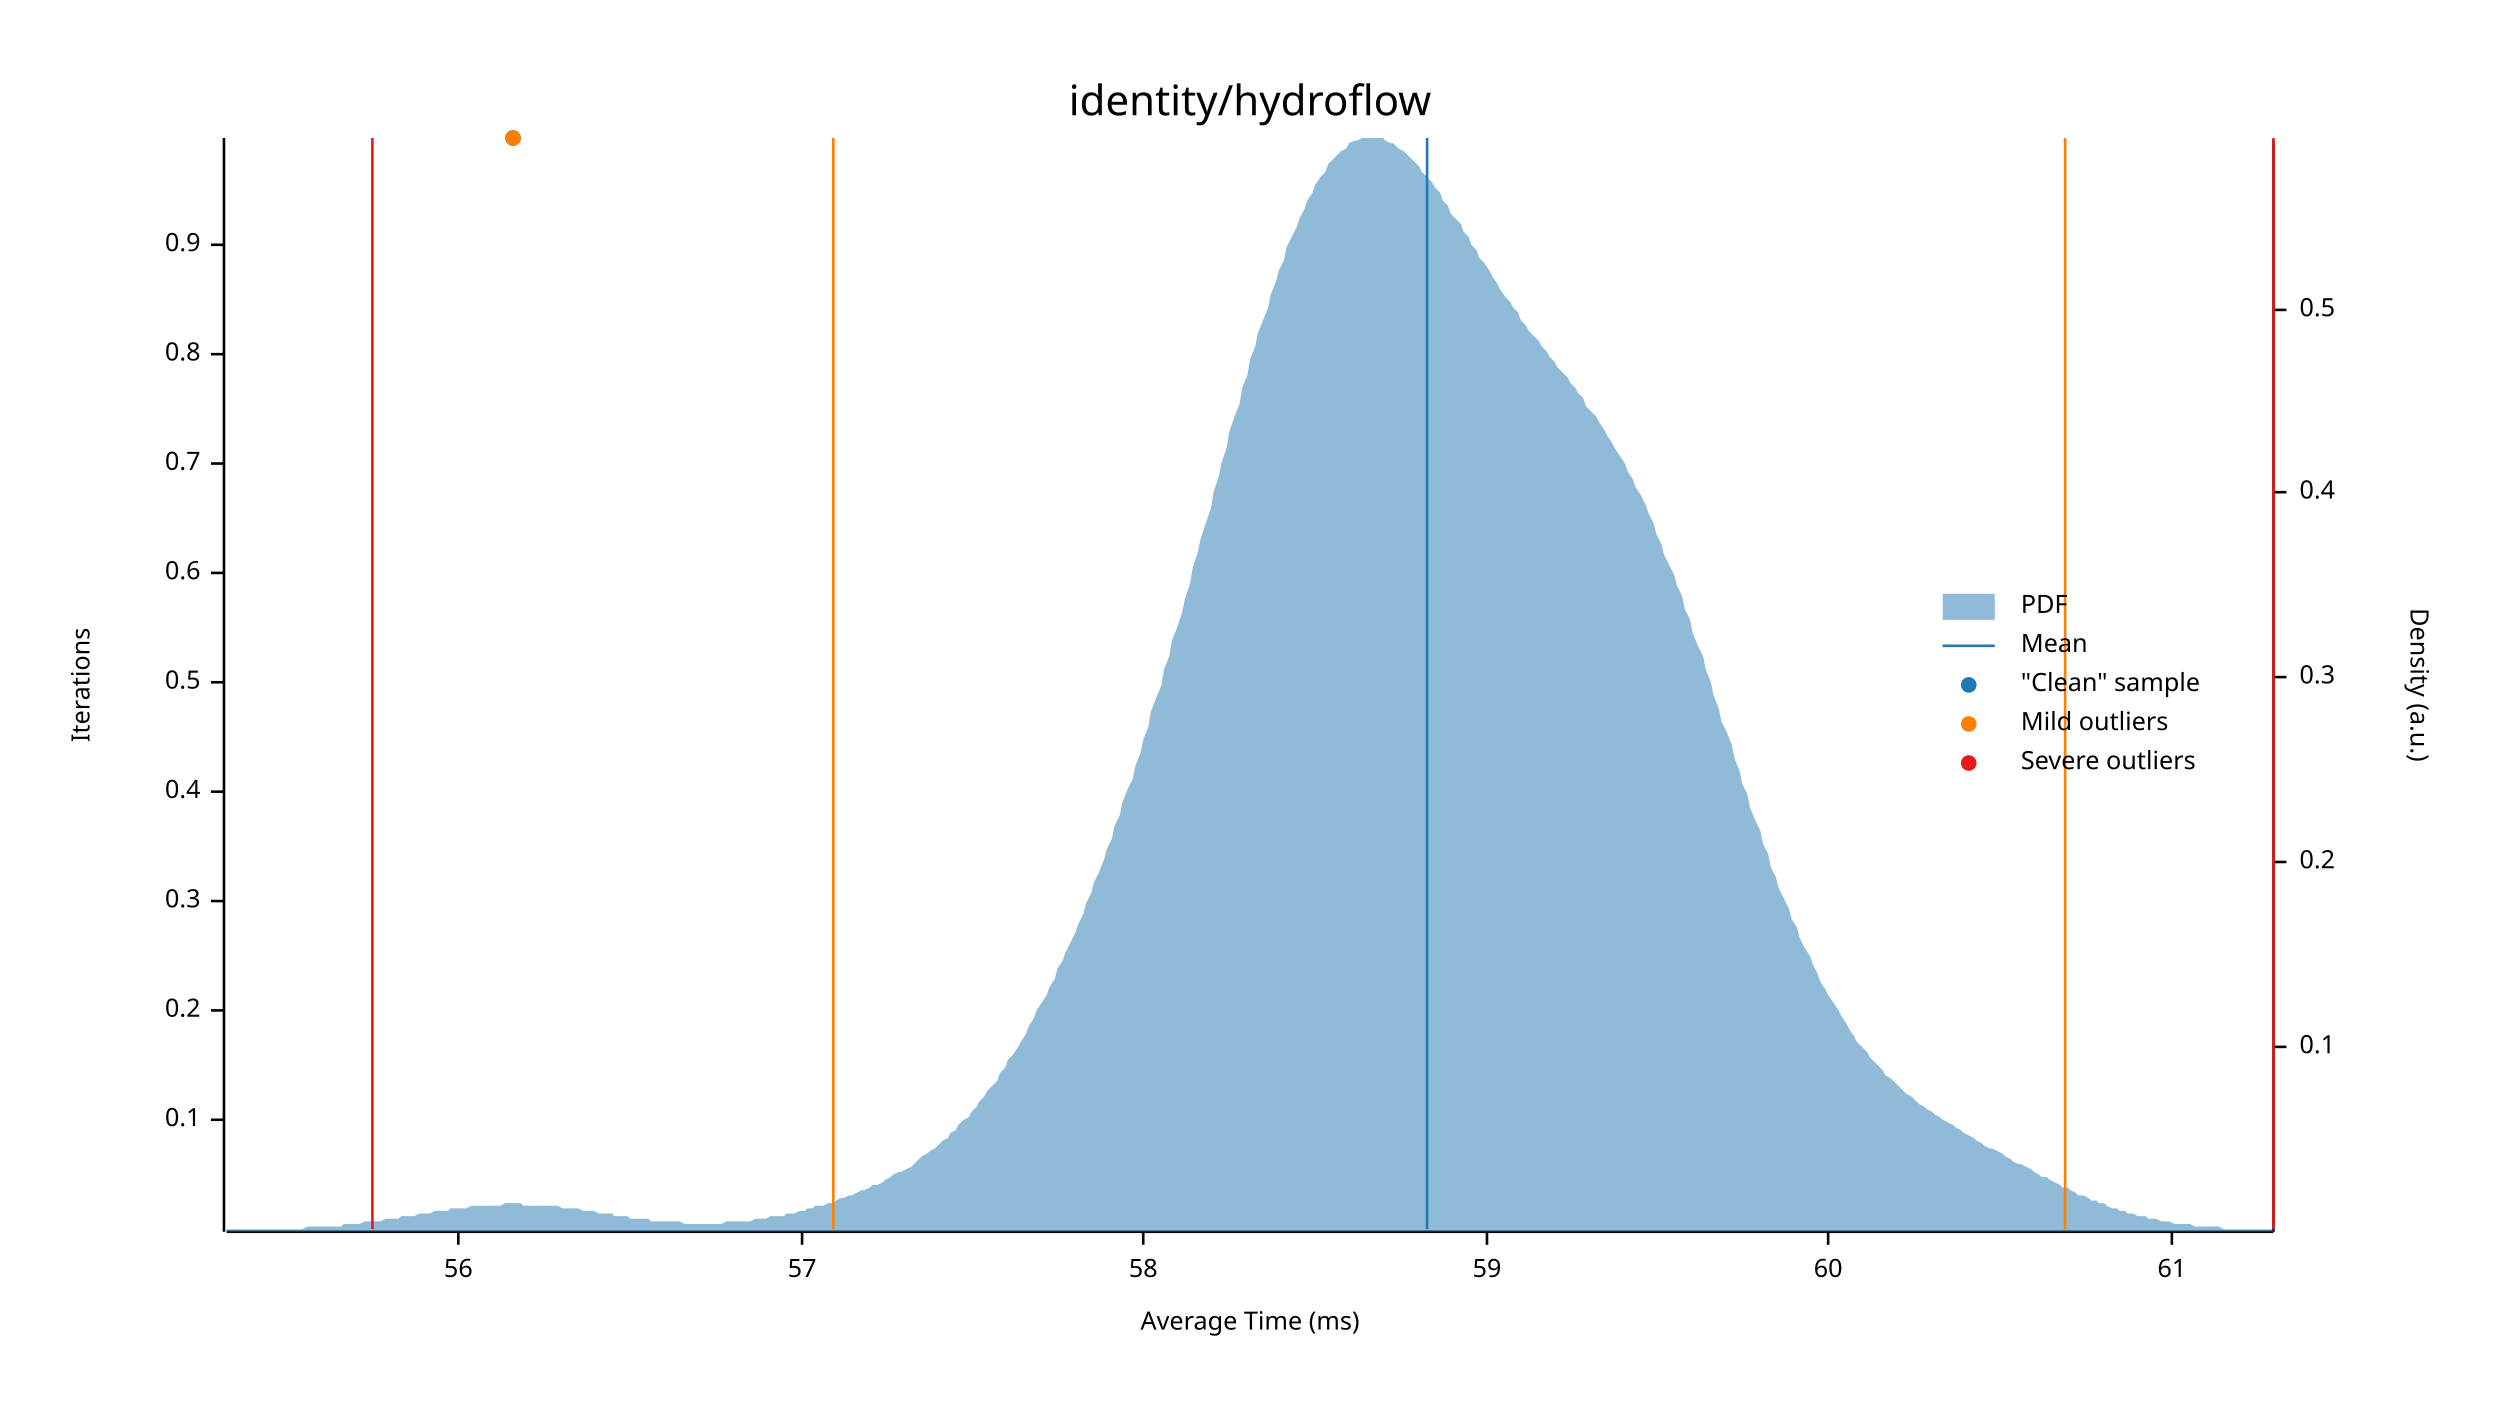
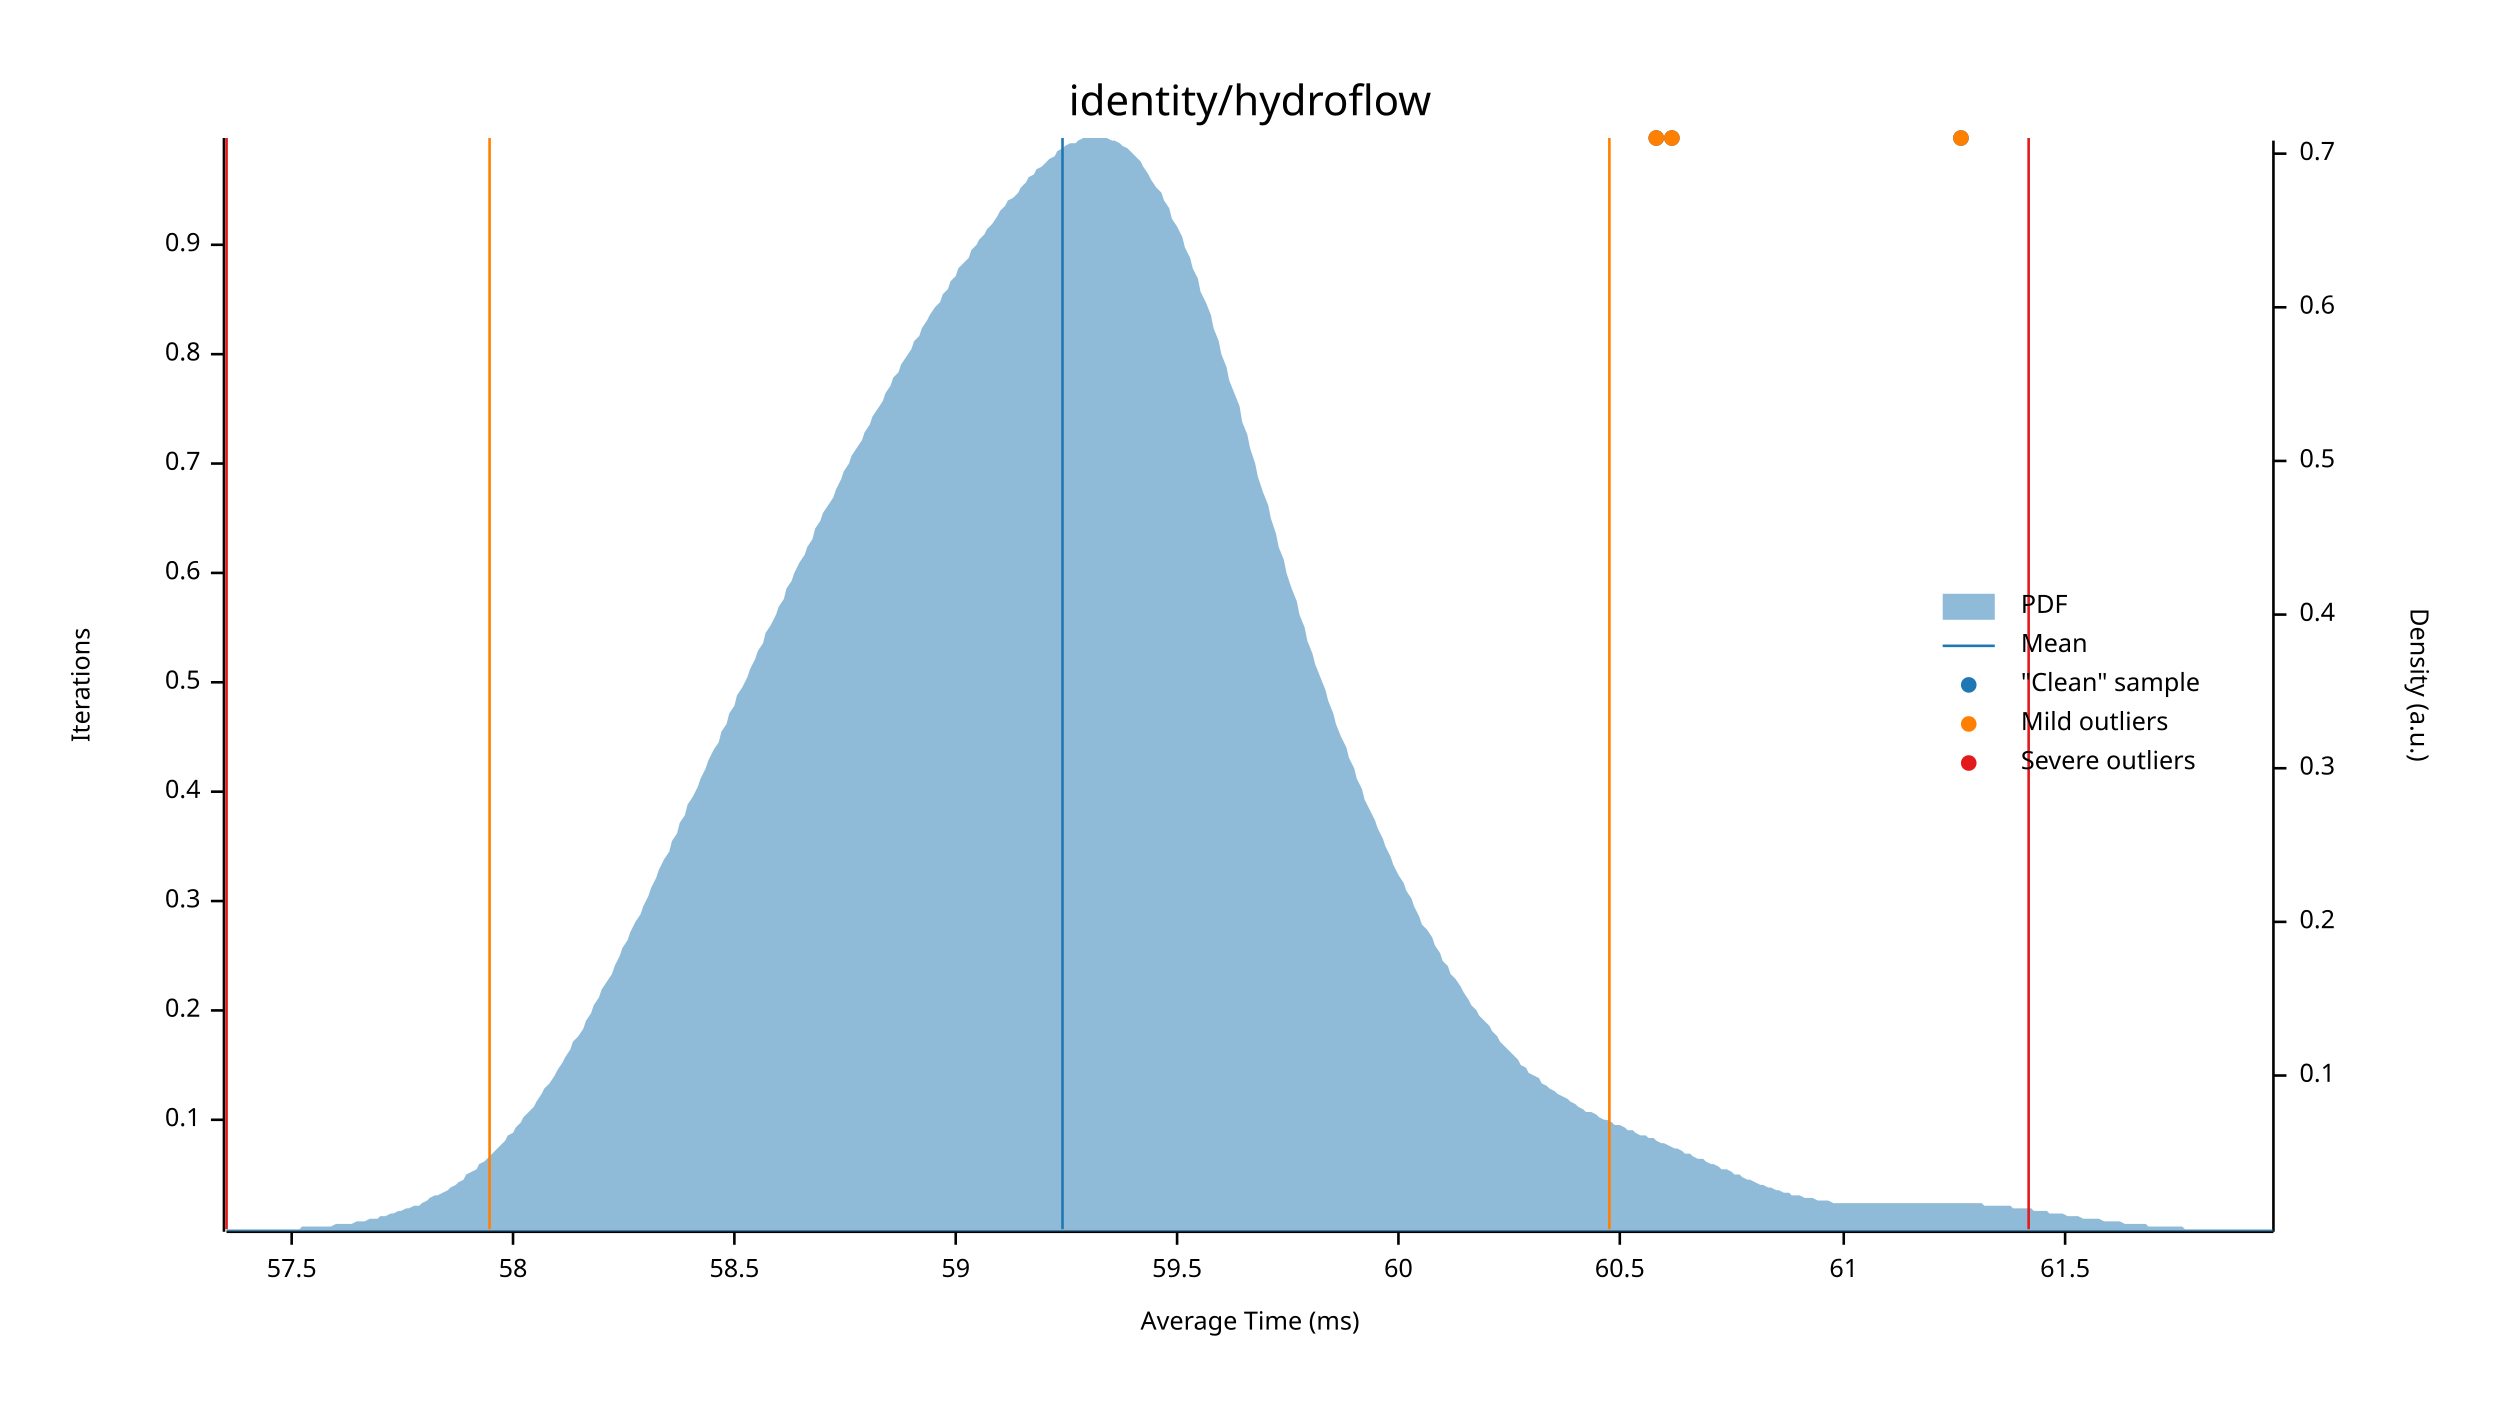
<svg xmlns="http://www.w3.org/2000/svg" width="960" height="540" viewBox="0 0 960 540">
  <text x="480" y="32" dy="0.76em" text-anchor="middle" font-family="sans-serif" font-size="16.129" opacity="1" fill="#000000">
identity/hydroflow
</text>
  <text x="27" y="263" dy="0.76em" text-anchor="middle" font-family="sans-serif" font-size="9.677" opacity="1" fill="#000000" transform="rotate(270, 27, 263)">
Iterations
</text>
  <text x="480" y="513" dy="-0.5ex" text-anchor="middle" font-family="sans-serif" font-size="9.677" opacity="1" fill="#000000">
Average Time (ms)
</text>
  <polyline fill="none" opacity="1" stroke="#000000" stroke-width="1" points="86,53 86,473 " />
  <text x="77" y="430" dy="0.5ex" text-anchor="end" font-family="sans-serif" font-size="9.677" opacity="1" fill="#000000">
0.1
</text>
  <polyline fill="none" opacity="1" stroke="#000000" stroke-width="1" points="81,430 86,430 " />
  <text x="77" y="388" dy="0.5ex" text-anchor="end" font-family="sans-serif" font-size="9.677" opacity="1" fill="#000000">
0.2
</text>
  <polyline fill="none" opacity="1" stroke="#000000" stroke-width="1" points="81,388 86,388 " />
  <text x="77" y="346" dy="0.5ex" text-anchor="end" font-family="sans-serif" font-size="9.677" opacity="1" fill="#000000">
0.3
</text>
  <polyline fill="none" opacity="1" stroke="#000000" stroke-width="1" points="81,346 86,346 " />
  <text x="77" y="304" dy="0.5ex" text-anchor="end" font-family="sans-serif" font-size="9.677" opacity="1" fill="#000000">
0.4
</text>
  <polyline fill="none" opacity="1" stroke="#000000" stroke-width="1" points="81,304 86,304 " />
  <text x="77" y="262" dy="0.5ex" text-anchor="end" font-family="sans-serif" font-size="9.677" opacity="1" fill="#000000">
0.5
</text>
  <polyline fill="none" opacity="1" stroke="#000000" stroke-width="1" points="81,262 86,262 " />
  <text x="77" y="220" dy="0.5ex" text-anchor="end" font-family="sans-serif" font-size="9.677" opacity="1" fill="#000000">
0.6
</text>
  <polyline fill="none" opacity="1" stroke="#000000" stroke-width="1" points="81,220 86,220 " />
  <text x="77" y="178" dy="0.5ex" text-anchor="end" font-family="sans-serif" font-size="9.677" opacity="1" fill="#000000">
0.7
</text>
  <polyline fill="none" opacity="1" stroke="#000000" stroke-width="1" points="81,178 86,178 " />
  <text x="77" y="136" dy="0.5ex" text-anchor="end" font-family="sans-serif" font-size="9.677" opacity="1" fill="#000000">
0.8
</text>
  <polyline fill="none" opacity="1" stroke="#000000" stroke-width="1" points="81,136 86,136 " />
  <text x="77" y="94" dy="0.5ex" text-anchor="end" font-family="sans-serif" font-size="9.677" opacity="1" fill="#000000">
0.9
</text>
  <polyline fill="none" opacity="1" stroke="#000000" stroke-width="1" points="81,94 86,94 " />
  <polyline fill="none" opacity="1" stroke="#000000" stroke-width="1" points="87,473 873,473 " />
-   <text x="176" y="483" dy="0.76em" text-anchor="middle" font-family="sans-serif" font-size="9.677" opacity="1" fill="#000000">
- 56
+   <text x="112" y="483" dy="0.76em" text-anchor="middle" font-family="sans-serif" font-size="9.677" opacity="1" fill="#000000">
+ 57.5
</text>
-   <polyline fill="none" opacity="1" stroke="#000000" stroke-width="1" points="176,473 176,478 " />
-   <text x="308" y="483" dy="0.76em" text-anchor="middle" font-family="sans-serif" font-size="9.677" opacity="1" fill="#000000">
- 57
- </text>
-   <polyline fill="none" opacity="1" stroke="#000000" stroke-width="1" points="308,473 308,478 " />
-   <text x="439" y="483" dy="0.76em" text-anchor="middle" font-family="sans-serif" font-size="9.677" opacity="1" fill="#000000">
+   <polyline fill="none" opacity="1" stroke="#000000" stroke-width="1" points="112,473 112,478 " />
+   <text x="197" y="483" dy="0.76em" text-anchor="middle" font-family="sans-serif" font-size="9.677" opacity="1" fill="#000000">
58
</text>
-   <polyline fill="none" opacity="1" stroke="#000000" stroke-width="1" points="439,473 439,478 " />
-   <text x="571" y="483" dy="0.76em" text-anchor="middle" font-family="sans-serif" font-size="9.677" opacity="1" fill="#000000">
+   <polyline fill="none" opacity="1" stroke="#000000" stroke-width="1" points="197,473 197,478 " />
+   <text x="282" y="483" dy="0.76em" text-anchor="middle" font-family="sans-serif" font-size="9.677" opacity="1" fill="#000000">
+ 58.5
+ </text>
+   <polyline fill="none" opacity="1" stroke="#000000" stroke-width="1" points="282,473 282,478 " />
+   <text x="367" y="483" dy="0.76em" text-anchor="middle" font-family="sans-serif" font-size="9.677" opacity="1" fill="#000000">
59
</text>
-   <polyline fill="none" opacity="1" stroke="#000000" stroke-width="1" points="571,473 571,478 " />
-   <text x="702" y="483" dy="0.76em" text-anchor="middle" font-family="sans-serif" font-size="9.677" opacity="1" fill="#000000">
+   <polyline fill="none" opacity="1" stroke="#000000" stroke-width="1" points="367,473 367,478 " />
+   <text x="452" y="483" dy="0.76em" text-anchor="middle" font-family="sans-serif" font-size="9.677" opacity="1" fill="#000000">
+ 59.5
+ </text>
+   <polyline fill="none" opacity="1" stroke="#000000" stroke-width="1" points="452,473 452,478 " />
+   <text x="537" y="483" dy="0.76em" text-anchor="middle" font-family="sans-serif" font-size="9.677" opacity="1" fill="#000000">
60
</text>
-   <polyline fill="none" opacity="1" stroke="#000000" stroke-width="1" points="702,473 702,478 " />
-   <text x="834" y="483" dy="0.76em" text-anchor="middle" font-family="sans-serif" font-size="9.677" opacity="1" fill="#000000">
+   <polyline fill="none" opacity="1" stroke="#000000" stroke-width="1" points="537,473 537,478 " />
+   <text x="622" y="483" dy="0.76em" text-anchor="middle" font-family="sans-serif" font-size="9.677" opacity="1" fill="#000000">
+ 60.5
+ </text>
+   <polyline fill="none" opacity="1" stroke="#000000" stroke-width="1" points="622,473 622,478 " />
+   <text x="708" y="483" dy="0.76em" text-anchor="middle" font-family="sans-serif" font-size="9.677" opacity="1" fill="#000000">
61
</text>
-   <polyline fill="none" opacity="1" stroke="#000000" stroke-width="1" points="834,473 834,478 " />
+   <polyline fill="none" opacity="1" stroke="#000000" stroke-width="1" points="708,473 708,478 " />
+   <text x="793" y="483" dy="0.76em" text-anchor="middle" font-family="sans-serif" font-size="9.677" opacity="1" fill="#000000">
+ 61.5
+ </text>
+   <polyline fill="none" opacity="1" stroke="#000000" stroke-width="1" points="793,473 793,478 " />
  <text x="933" y="263" dy="0.76em" text-anchor="middle" font-family="sans-serif" font-size="9.677" opacity="1" fill="#000000" transform="rotate(90, 933, 263)">
Density (a.u.)
</text>
  <polyline fill="none" opacity="1" stroke="#000000" stroke-width="1" points="873,54 873,473 " />
-   <text x="883" y="402" dy="0.5ex" text-anchor="start" font-family="sans-serif" font-size="9.677" opacity="1" fill="#000000">
+   <text x="883" y="413" dy="0.5ex" text-anchor="start" font-family="sans-serif" font-size="9.677" opacity="1" fill="#000000">
0.1
</text>
-   <polyline fill="none" opacity="1" stroke="#000000" stroke-width="1" points="873,402 878,402 " />
-   <text x="883" y="331" dy="0.5ex" text-anchor="start" font-family="sans-serif" font-size="9.677" opacity="1" fill="#000000">
+   <polyline fill="none" opacity="1" stroke="#000000" stroke-width="1" points="873,413 878,413 " />
+   <text x="883" y="354" dy="0.5ex" text-anchor="start" font-family="sans-serif" font-size="9.677" opacity="1" fill="#000000">
0.2
</text>
-   <polyline fill="none" opacity="1" stroke="#000000" stroke-width="1" points="873,331 878,331 " />
-   <text x="883" y="260" dy="0.5ex" text-anchor="start" font-family="sans-serif" font-size="9.677" opacity="1" fill="#000000">
+   <polyline fill="none" opacity="1" stroke="#000000" stroke-width="1" points="873,354 878,354 " />
+   <text x="883" y="295" dy="0.5ex" text-anchor="start" font-family="sans-serif" font-size="9.677" opacity="1" fill="#000000">
0.3
</text>
-   <polyline fill="none" opacity="1" stroke="#000000" stroke-width="1" points="873,260 878,260 " />
-   <text x="883" y="189" dy="0.5ex" text-anchor="start" font-family="sans-serif" font-size="9.677" opacity="1" fill="#000000">
+   <polyline fill="none" opacity="1" stroke="#000000" stroke-width="1" points="873,295 878,295 " />
+   <text x="883" y="236" dy="0.5ex" text-anchor="start" font-family="sans-serif" font-size="9.677" opacity="1" fill="#000000">
0.4
</text>
-   <polyline fill="none" opacity="1" stroke="#000000" stroke-width="1" points="873,189 878,189 " />
-   <text x="883" y="119" dy="0.5ex" text-anchor="start" font-family="sans-serif" font-size="9.677" opacity="1" fill="#000000">
+   <polyline fill="none" opacity="1" stroke="#000000" stroke-width="1" points="873,236 878,236 " />
+   <text x="883" y="177" dy="0.5ex" text-anchor="start" font-family="sans-serif" font-size="9.677" opacity="1" fill="#000000">
0.5
</text>
-   <polyline fill="none" opacity="1" stroke="#000000" stroke-width="1" points="873,119 878,119 " />
-   <polygon opacity="0.5" fill="#1F78B4" points="87,472 88,472 90,472 91,472 93,472 94,472 96,472 98,472 99,472 101,472 102,472 104,472 105,472 107,472 109,472 110,472 112,472 113,472 115,472 116,472 118,471 120,471 121,471 123,471 124,471 126,471 127,471 129,471 131,471 132,470 134,470 135,470 137,470 138,470 140,469 142,469 143,469 145,469 146,469 148,468 150,468 151,468 153,468 154,467 156,467 157,467 159,467 161,466 162,466 164,466 165,466 167,465 168,465 170,465 172,465 173,464 175,464 176,464 178,464 179,464 181,463 183,463 184,463 186,463 187,463 189,463 190,463 192,463 194,462 195,462 197,462 198,462 200,462 201,463 203,463 205,463 206,463 208,463 209,463 211,463 213,463 214,463 216,464 217,464 219,464 220,464 222,464 224,465 225,465 227,465 228,465 230,466 231,466 233,466 235,466 236,467 238,467 239,467 241,467 242,468 244,468 246,468 247,468 249,468 250,469 252,469 253,469 255,469 257,469 258,469 260,469 261,469 263,470 264,470 266,470 268,470 269,470 271,470 272,470 274,470 276,470 277,470 279,469 280,469 282,469 283,469 285,469 287,469 288,469 290,468 291,468 293,468 294,468 296,467 298,467 299,467 301,467 302,466 304,466 305,466 307,465 309,465 310,464 312,464 313,463 315,463 316,463 318,462 320,462 321,461 323,460 324,460 326,459 327,459 329,458 331,457 332,457 334,456 335,455 337,455 339,454 340,453 342,452 343,451 345,450 346,450 348,449 350,448 351,447 353,445 354,444 356,443 357,442 359,441 361,439 362,438 364,437 365,435 367,434 368,432 370,430 372,429 373,427 375,425 376,423 378,421 379,419 381,417 383,415 384,412 386,410 387,407 389,405 391,402 392,400 394,397 395,394 397,391 398,388 400,385 402,382 403,379 405,376 406,372 408,369 409,366 411,362 413,358 414,355 416,351 417,347 419,343 420,339 422,335 424,330 425,326 427,322 428,317 430,313 431,308 433,303 435,299 436,294 438,289 439,284 441,279 442,273 444,268 446,263 447,257 449,252 450,246 452,241 454,235 455,230 457,224 458,218 460,212 461,207 463,201 465,195 466,189 468,183 469,178 471,172 472,166 474,160 476,155 477,149 479,144 480,138 482,133 483,128 485,123 487,118 488,113 490,108 491,104 493,100 494,95 496,91 498,87 499,84 501,80 502,77 504,74 505,71 507,68 509,66 510,63 512,61 513,60 515,58 517,57 518,55 520,54 521,54 523,53 524,53 526,53 528,53 529,53 531,53 532,54 534,55 535,55 537,57 539,58 540,59 542,61 543,62 545,64 546,66 548,68 550,70 551,72 553,74 554,77 556,79 557,82 559,84 561,86 562,89 564,91 565,94 567,96 568,99 570,101 572,104 573,106 575,109 576,111 578,114 580,116 581,118 583,120 584,123 586,125 587,127 589,129 591,131 592,133 594,135 595,137 597,139 598,141 600,143 602,145 603,147 605,149 606,151 608,153 609,156 611,158 613,160 614,162 616,165 617,167 619,170 620,172 622,175 624,178 625,181 627,184 628,187 630,190 632,194 633,197 635,201 636,205 638,209 639,213 641,217 643,221 644,225 646,229 647,234 649,238 650,243 652,248 654,252 655,257 657,262 658,267 660,272 661,277 663,281 665,286 666,291 668,296 669,301 671,305 672,310 674,315 676,319 677,324 679,328 680,333 682,337 683,341 685,345 687,349 688,353 690,356 691,360 693,364 695,367 696,370 698,374 699,377 701,380 702,382 704,385 706,388 707,390 709,393 710,395 712,398 713,400 715,402 717,404 718,406 720,408 721,409 723,411 724,413 726,414 728,416 729,417 731,419 732,420 734,421 735,422 737,424 739,425 740,426 742,427 743,428 745,429 746,430 748,431 750,432 751,433 753,434 754,435 756,436 758,437 759,438 761,439 762,440 764,441 765,441 767,442 769,443 770,444 772,445 773,446 775,447 776,447 778,448 780,449 781,450 783,451 784,452 786,452 787,453 789,454 791,455 792,456 794,456 795,457 797,458 798,459 800,459 802,460 803,461 805,461 806,462 808,462 809,463 811,464 813,464 814,465 816,465 817,466 819,466 821,467 822,467 824,467 825,468 827,468 828,468 830,469 832,469 833,469 835,470 836,470 838,470 839,470 841,470 843,471 844,471 846,471 847,471 849,471 850,471 852,471 854,472 855,472 857,472 858,472 860,472 861,472 863,472 865,472 866,472 868,472 869,472 871,472 873,472 873,473 87,473 " />
-   <polyline fill="none" opacity="1" stroke="#1F78B4" stroke-width="1" points="548,472 548,53 " />
-   <polyline fill="none" opacity="1" stroke="#FF7F00" stroke-width="1" points="320,472 320,53 " />
-   <polyline fill="none" opacity="1" stroke="#FF7F00" stroke-width="1" points="793,472 793,53 " />
-   <polyline fill="none" opacity="1" stroke="#E31A1C" stroke-width="1" points="143,472 143,53 " />
-   <polyline fill="none" opacity="1" stroke="#E31A1C" stroke-width="1" points="873,472 873,53 " />
-   <circle cx="197" cy="53" r="3" opacity="1" fill="#1F78B4" stroke="none" stroke-width="1" />
-   <circle cx="197" cy="53" r="3" opacity="1" fill="#FF7F00" stroke="none" stroke-width="1" />
+   <polyline fill="none" opacity="1" stroke="#000000" stroke-width="1" points="873,177 878,177 " />
+   <text x="883" y="118" dy="0.5ex" text-anchor="start" font-family="sans-serif" font-size="9.677" opacity="1" fill="#000000">
+ 0.6
+ </text>
+   <polyline fill="none" opacity="1" stroke="#000000" stroke-width="1" points="873,118 878,118 " />
+   <text x="883" y="59" dy="0.5ex" text-anchor="start" font-family="sans-serif" font-size="9.677" opacity="1" fill="#000000">
+ 0.7
+ </text>
+   <polyline fill="none" opacity="1" stroke="#000000" stroke-width="1" points="873,59 878,59 " />
+   <polygon opacity="0.5" fill="#1F78B4" points="87,472 88,472 90,472 91,472 93,472 94,472 96,472 98,472 99,472 101,472 102,472 104,472 105,472 107,472 109,472 110,472 112,472 113,472 115,472 116,471 118,471 120,471 121,471 123,471 124,471 126,471 127,471 129,470 131,470 132,470 134,470 135,470 137,469 138,469 140,469 142,468 143,468 145,468 146,467 148,467 150,466 151,466 153,465 154,465 156,464 157,464 159,463 161,463 162,462 164,461 165,460 167,459 168,459 170,458 172,457 173,456 175,455 176,454 178,453 179,451 181,450 183,449 184,447 186,446 187,445 189,443 190,442 192,440 194,438 195,436 197,435 198,433 200,431 201,429 203,427 205,425 206,423 208,420 209,418 211,416 213,413 214,411 216,408 217,406 219,403 220,400 222,398 224,395 225,392 227,389 228,386 230,383 231,380 233,377 235,374 236,371 238,367 239,364 241,361 242,358 244,354 246,351 247,348 249,344 250,341 252,337 253,334 255,330 257,327 258,323 260,320 261,316 263,313 264,309 266,306 268,302 269,299 271,295 272,292 274,288 276,285 277,281 279,278 280,274 282,271 283,267 285,264 287,260 288,257 290,253 291,250 293,247 294,243 296,240 298,236 299,233 301,230 302,226 304,223 305,220 307,216 309,213 310,210 312,207 313,203 315,200 316,197 318,194 320,191 321,188 323,184 324,181 326,178 327,175 329,172 331,169 332,166 334,163 335,160 337,157 339,154 340,151 342,148 343,145 345,143 346,140 348,137 350,134 351,131 353,129 354,126 356,123 357,121 359,118 361,116 362,113 364,111 365,108 367,106 368,103 370,101 372,99 373,96 375,94 376,92 378,90 379,88 381,86 383,83 384,81 386,79 387,77 389,76 391,74 392,72 394,70 395,68 397,67 398,65 400,64 402,62 403,61 405,60 406,58 408,57 409,56 411,55 413,55 414,54 416,53 417,53 419,53 420,53 422,53 424,53 425,53 427,54 428,54 430,55 431,56 433,57 435,59 436,60 438,62 439,64 441,67 442,69 444,72 446,74 447,77 449,80 450,84 452,87 454,91 455,95 457,99 458,103 460,107 461,112 463,116 465,121 466,126 468,131 469,136 471,141 472,146 474,151 476,156 477,162 479,167 480,172 482,178 483,183 485,189 487,194 488,199 490,205 491,210 493,215 494,220 496,226 498,231 499,236 501,241 502,246 504,251 505,255 507,260 509,265 510,269 512,274 513,278 515,283 517,287 518,291 520,295 521,299 523,303 524,307 526,311 528,315 529,318 531,322 532,325 534,329 535,332 537,336 539,339 540,342 542,345 543,348 545,352 546,355 548,357 550,360 551,363 553,366 554,369 556,371 557,374 559,376 561,379 562,381 564,384 565,386 567,388 568,390 570,392 572,394 573,396 575,398 576,400 578,402 580,404 581,405 583,407 584,409 586,410 587,412 589,413 591,414 592,416 594,417 595,418 597,419 598,420 600,421 602,422 603,423 605,424 606,425 608,426 609,427 611,427 613,428 614,429 616,430 617,430 619,431 620,432 622,432 624,433 625,434 627,434 628,435 630,436 632,436 633,437 635,437 636,438 638,439 639,439 641,440 643,441 644,441 646,442 647,443 649,443 650,444 652,445 654,445 655,446 657,447 658,447 660,448 661,449 663,449 665,450 666,451 668,451 669,452 671,453 672,453 674,454 676,455 677,455 679,456 680,456 682,457 683,457 685,458 687,458 688,459 690,459 691,459 693,460 695,460 696,460 698,461 699,461 701,461 702,461 704,462 706,462 707,462 709,462 710,462 712,462 713,462 715,462 717,462 718,462 720,462 721,462 723,462 724,462 726,462 728,462 729,462 731,462 732,462 734,462 735,462 737,462 739,462 740,462 742,462 743,462 745,462 746,462 748,462 750,462 751,462 753,462 754,462 756,462 758,462 759,462 761,462 762,463 764,463 765,463 767,463 769,463 770,463 772,463 773,464 775,464 776,464 778,464 780,464 781,465 783,465 784,465 786,465 787,466 789,466 791,466 792,466 794,467 795,467 797,467 798,467 800,468 802,468 803,468 805,468 806,468 808,469 809,469 811,469 813,469 814,469 816,470 817,470 819,470 821,470 822,470 824,470 825,471 827,471 828,471 830,471 832,471 833,471 835,471 836,471 838,471 839,472 841,472 843,472 844,472 846,472 847,472 849,472 850,472 852,472 854,472 855,472 857,472 858,472 860,472 861,472 863,472 865,472 866,472 868,472 869,472 871,472 873,472 873,473 87,473 " />
+   <polyline fill="none" opacity="1" stroke="#1F78B4" stroke-width="1" points="408,472 408,53 " />
+   <polyline fill="none" opacity="1" stroke="#FF7F00" stroke-width="1" points="188,472 188,53 " />
+   <polyline fill="none" opacity="1" stroke="#FF7F00" stroke-width="1" points="618,472 618,53 " />
+   <polyline fill="none" opacity="1" stroke="#E31A1C" stroke-width="1" points="87,472 87,53 " />
+   <polyline fill="none" opacity="1" stroke="#E31A1C" stroke-width="1" points="779,472 779,53 " />
+   <circle cx="642" cy="53" r="3" opacity="1" fill="#1F78B4" stroke="none" stroke-width="1" />
+   <circle cx="753" cy="53" r="3" opacity="1" fill="#1F78B4" stroke="none" stroke-width="1" />
+   <circle cx="636" cy="53" r="3" opacity="1" fill="#1F78B4" stroke="none" stroke-width="1" />
+   <circle cx="642" cy="53" r="3" opacity="1" fill="#FF7F00" stroke="none" stroke-width="1" />
+   <circle cx="753" cy="53" r="3" opacity="1" fill="#FF7F00" stroke="none" stroke-width="1" />
+   <circle cx="636" cy="53" r="3" opacity="1" fill="#FF7F00" stroke="none" stroke-width="1" />
  <text x="776" y="228" dy="0.76em" text-anchor="start" font-family="sans-serif" font-size="9.677" opacity="1" fill="#000000">
PDF
</text>
  <text x="776" y="243" dy="0.76em" text-anchor="start" font-family="sans-serif" font-size="9.677" opacity="1" fill="#000000">
Mean
</text>
  <text x="776" y="258" dy="0.76em" text-anchor="start" font-family="sans-serif" font-size="9.677" opacity="1" fill="#000000">
"Clean" sample
</text>
  <text x="776" y="273" dy="0.76em" text-anchor="start" font-family="sans-serif" font-size="9.677" opacity="1" fill="#000000">
Mild outliers
</text>
  <text x="776" y="288" dy="0.76em" text-anchor="start" font-family="sans-serif" font-size="9.677" opacity="1" fill="#000000">
Severe outliers
</text>
  <rect x="746" y="228" width="20" height="10" opacity="0.5" fill="#1F78B4" stroke="none" />
  <polyline fill="none" opacity="1" stroke="#1F78B4" stroke-width="1" points="746,248 766,248 " />
  <circle cx="756" cy="263" r="3" opacity="1" fill="#1F78B4" stroke="none" stroke-width="1" />
  <circle cx="756" cy="278" r="3" opacity="1" fill="#FF7F00" stroke="none" stroke-width="1" />
  <circle cx="756" cy="293" r="3" opacity="1" fill="#E31A1C" stroke="none" stroke-width="1" />
</svg>
